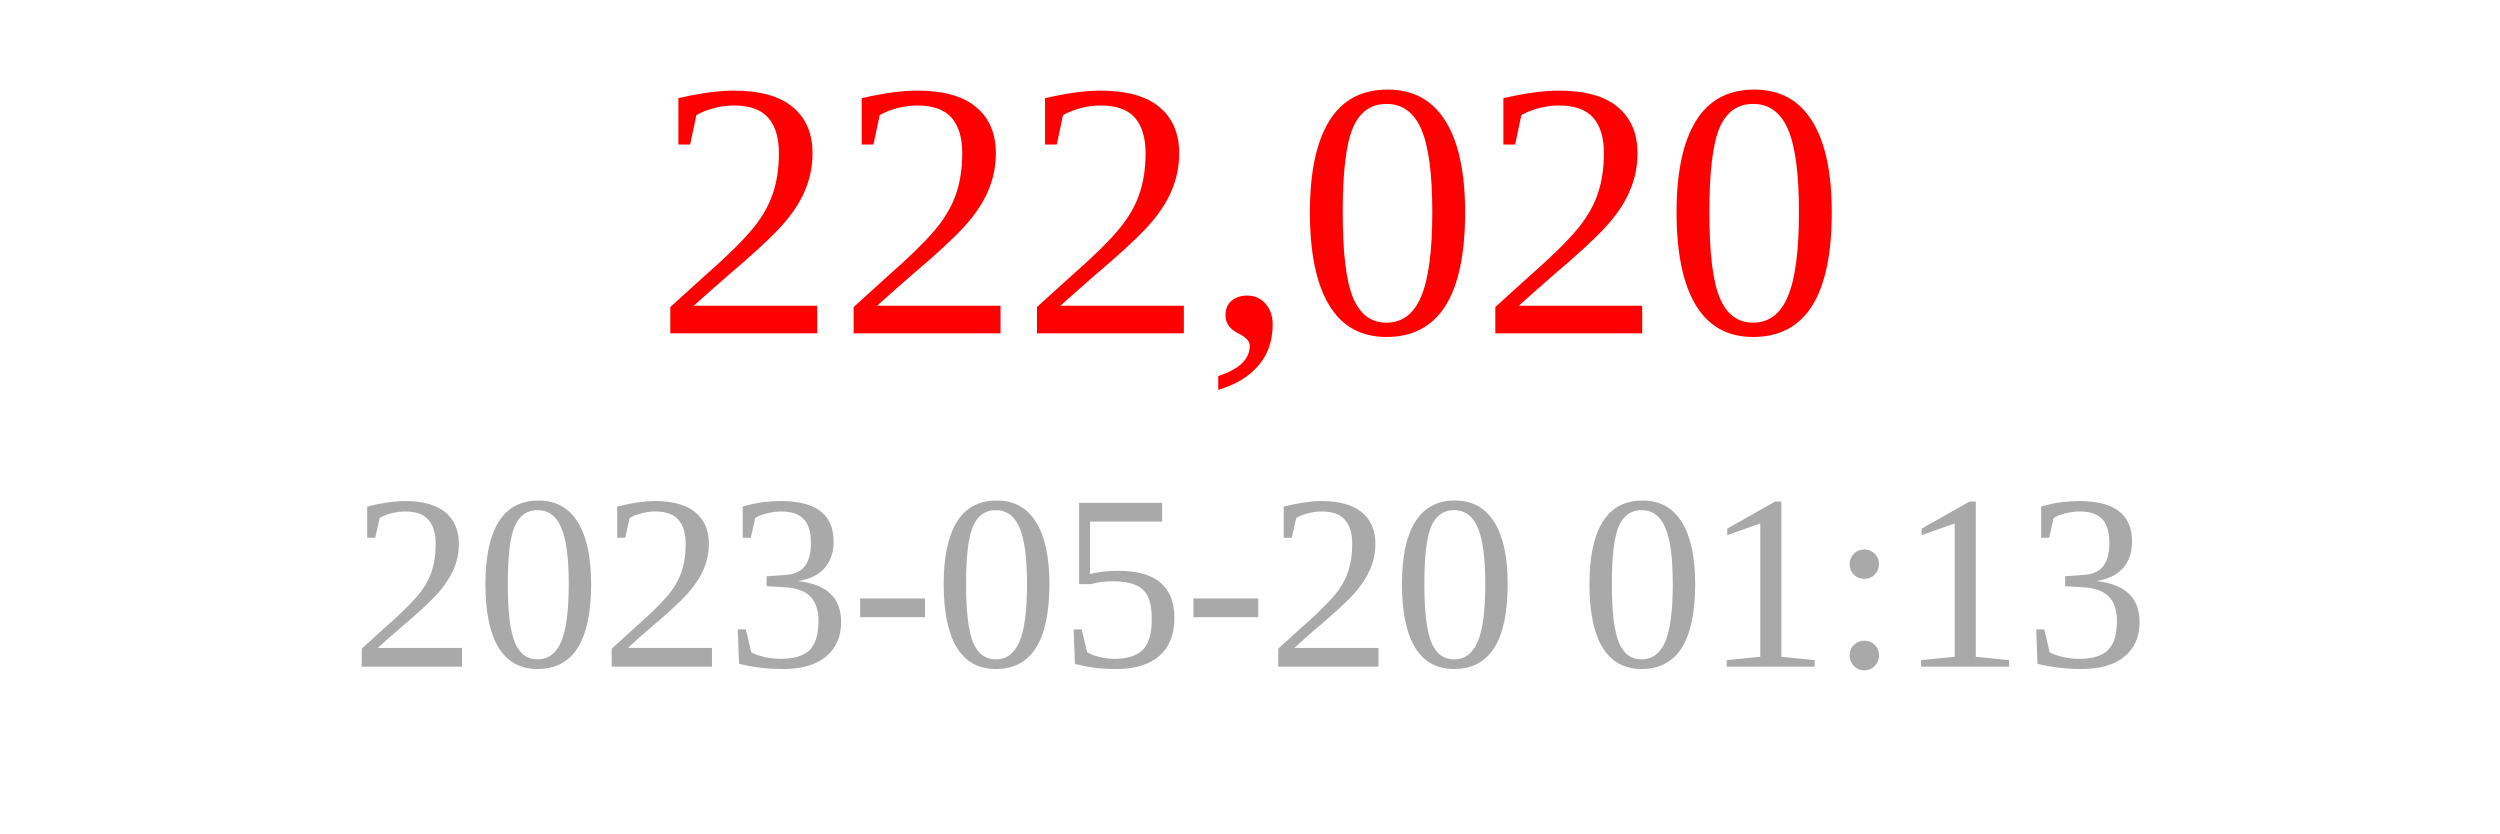
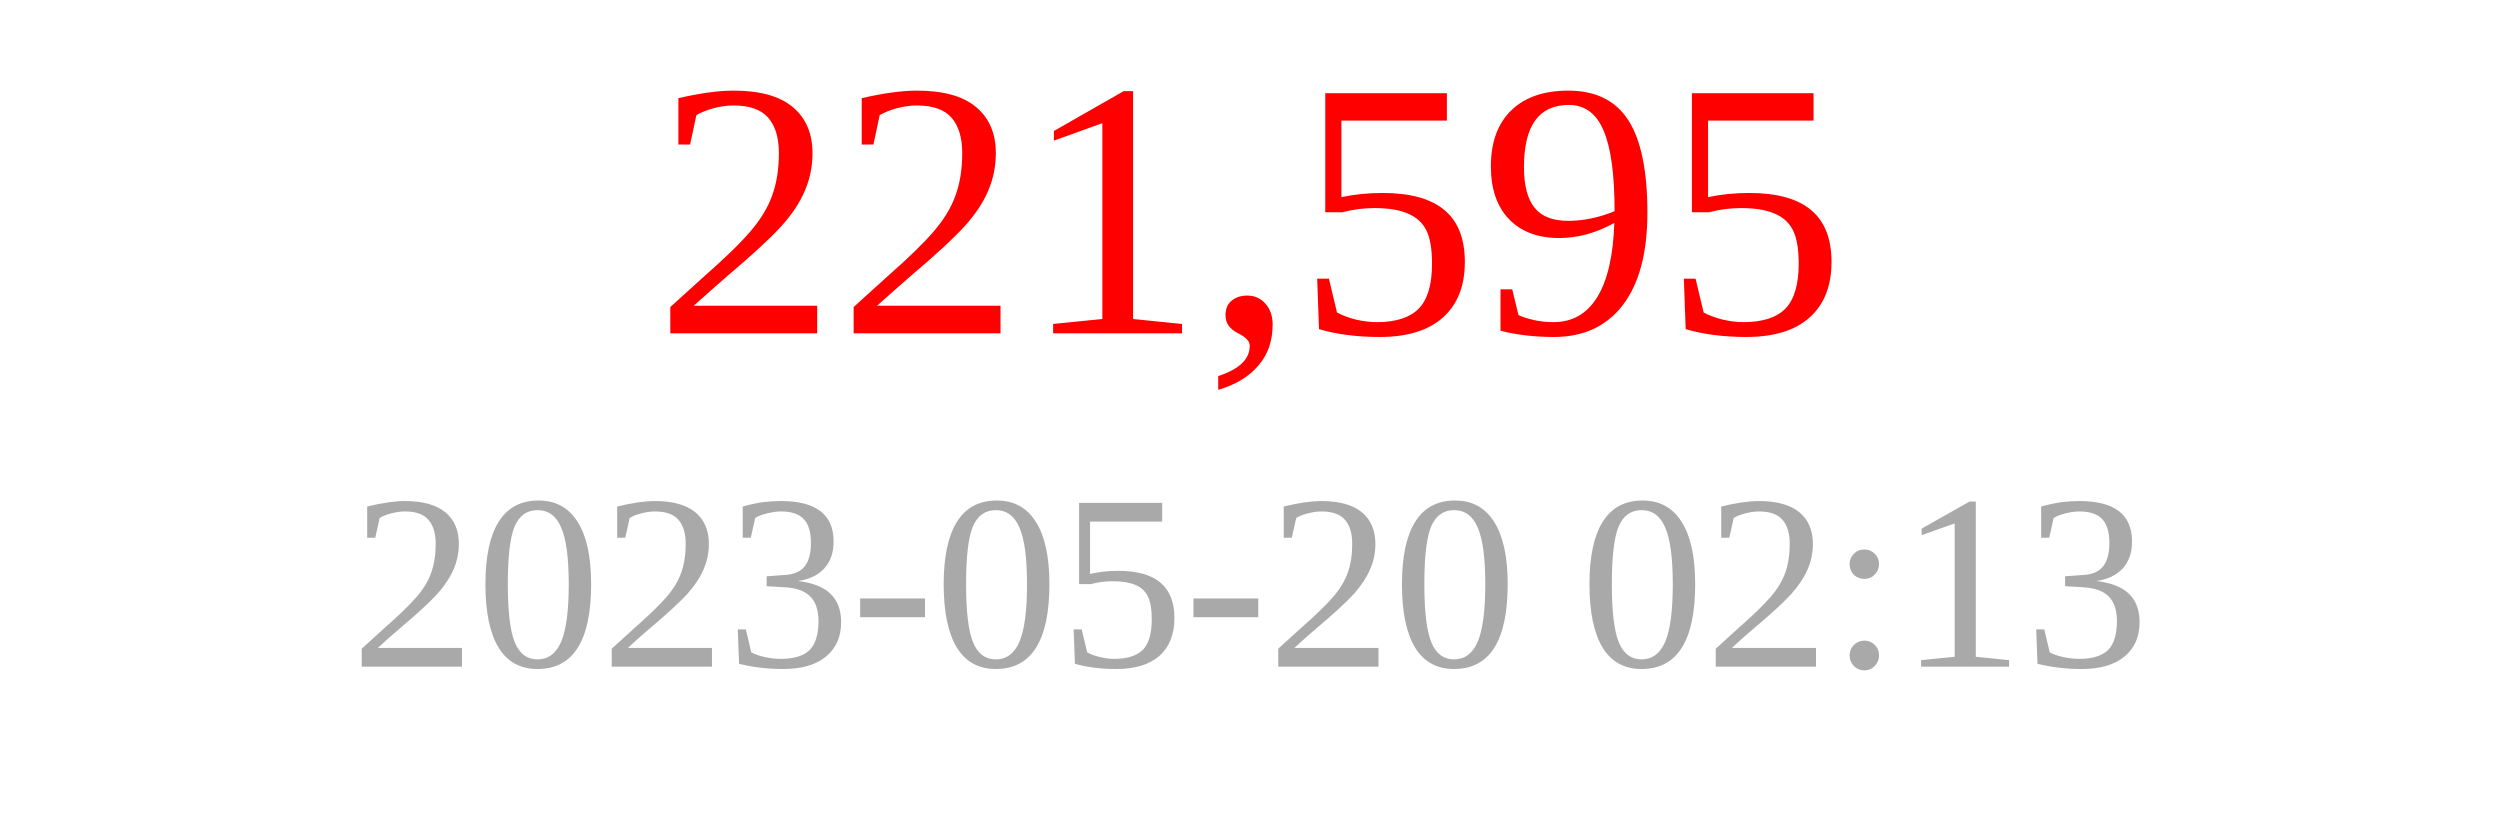
<svg xmlns="http://www.w3.org/2000/svg" width="150" height="50">
-   <text x="75" y="20" font-size="22" fill="red" text-anchor="middle">222,020</text>
-   <text x="75" y="40" font-size="15" fill="darkgray" text-anchor="middle">2023-05-20 01:13</text>
+   <text x="75" y="20" font-size="22" fill="red" text-anchor="middle">221,595</text>
+   <text x="75" y="40" font-size="15" fill="darkgray" text-anchor="middle">2023-05-20 02:13</text>
</svg>
